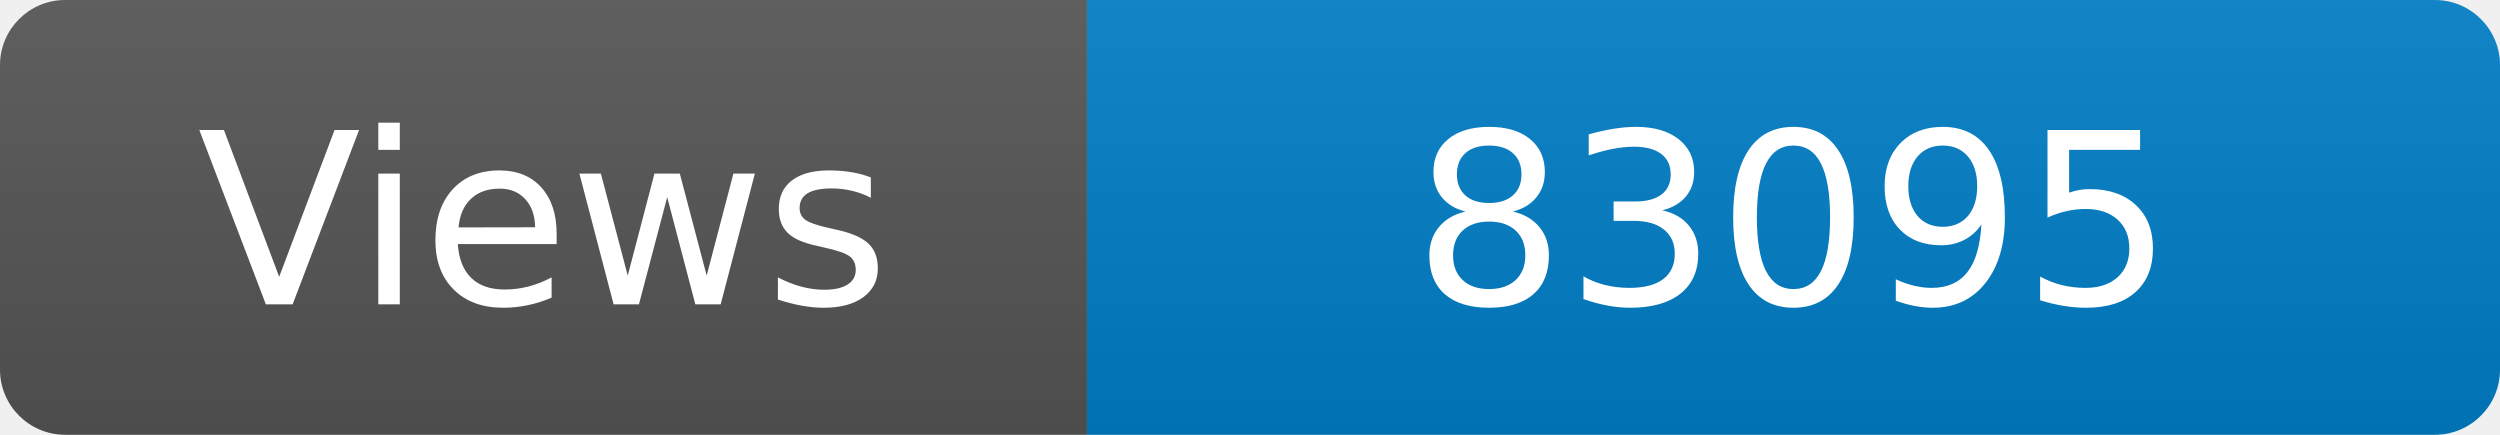
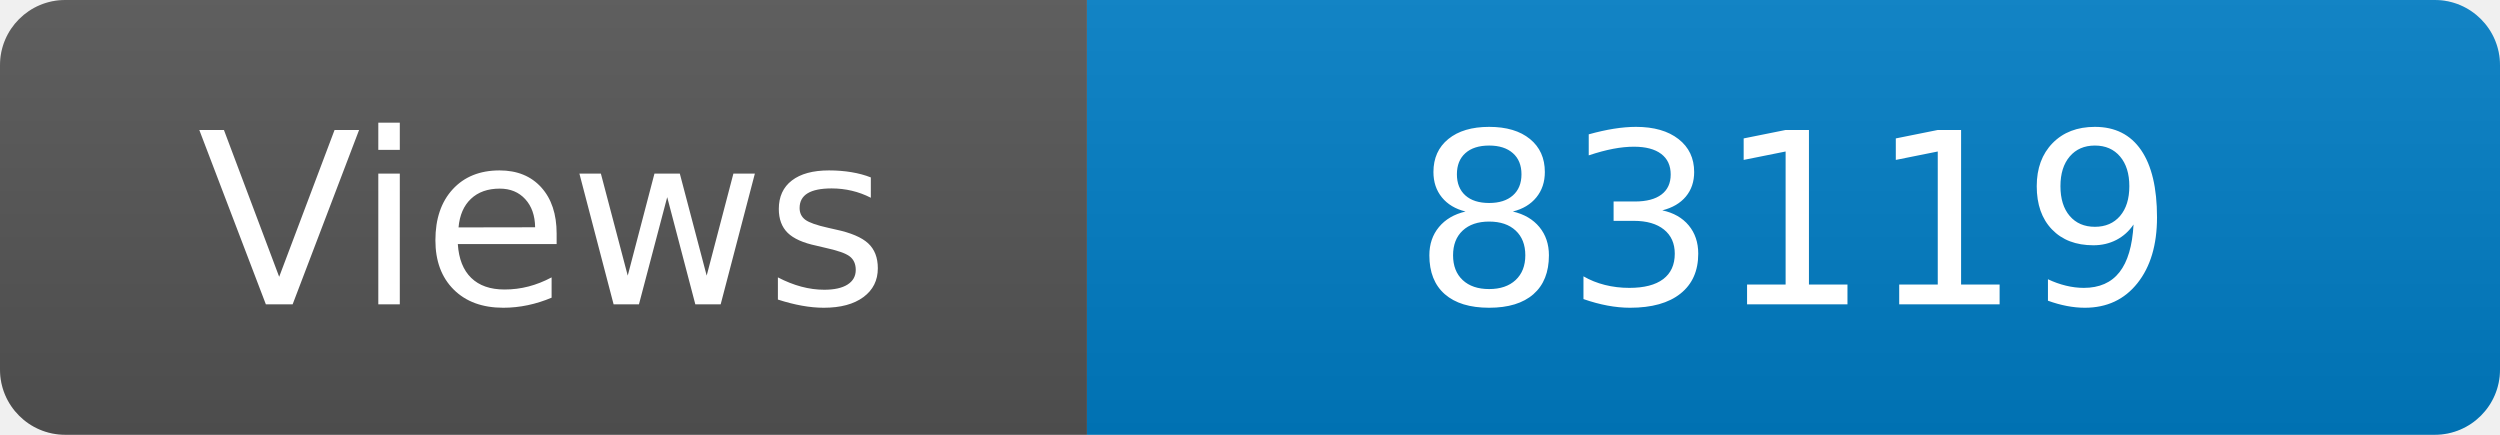
<svg xmlns="http://www.w3.org/2000/svg" width="115" height="20" role="img" aria-label="Maintained?: yes">
  <linearGradient id="s" x2="0" y2="100%">
    <stop offset="0" stop-color="#bbb" stop-opacity=".1" />
    <stop offset="1" stop-opacity=".1" />
  </linearGradient>
  <clipPath id="r">
    <rect width="115" height="20" rx="3" fill="#fff" />
  </clipPath>
  <g clip-path="url(#r)">
    <rect width="50" height="20" fill="#555" />
    <rect x="50" width="160" height="20" fill="#007ec6" />
    <rect width="115" height="20" fill="url(#s)" />
  </g>
  <g fill="#fff" text-anchor="middle" font-family="Verdana,Geneva,DejaVu Sans,sans-serif" font-size="110">
    <text x="250" y="140" transform="scale(.1)" fill="#fff">Views</text>
-     <text x="825" y="140" transform="scale(.1)" fill="#fff">83095</text>
+     <text x="825" y="140" transform="scale(.1)" fill="#fff">83119</text>
  </g>
</svg>
